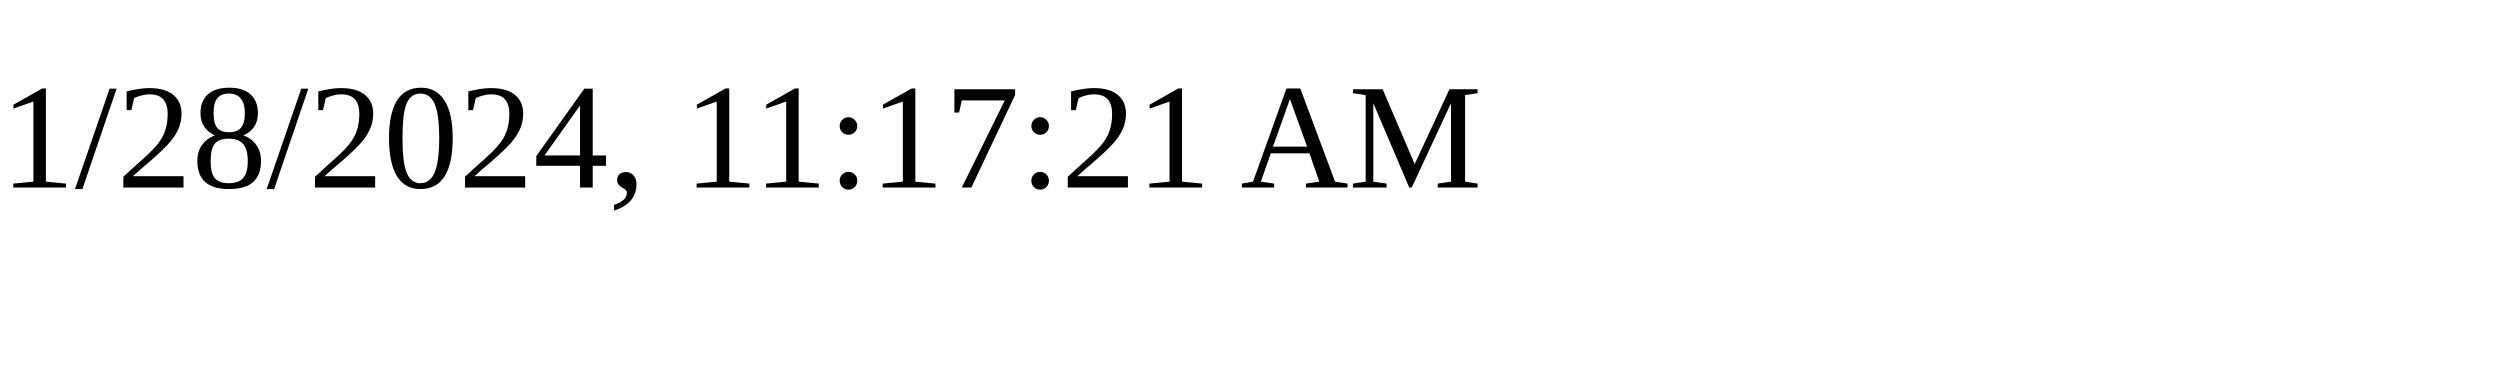
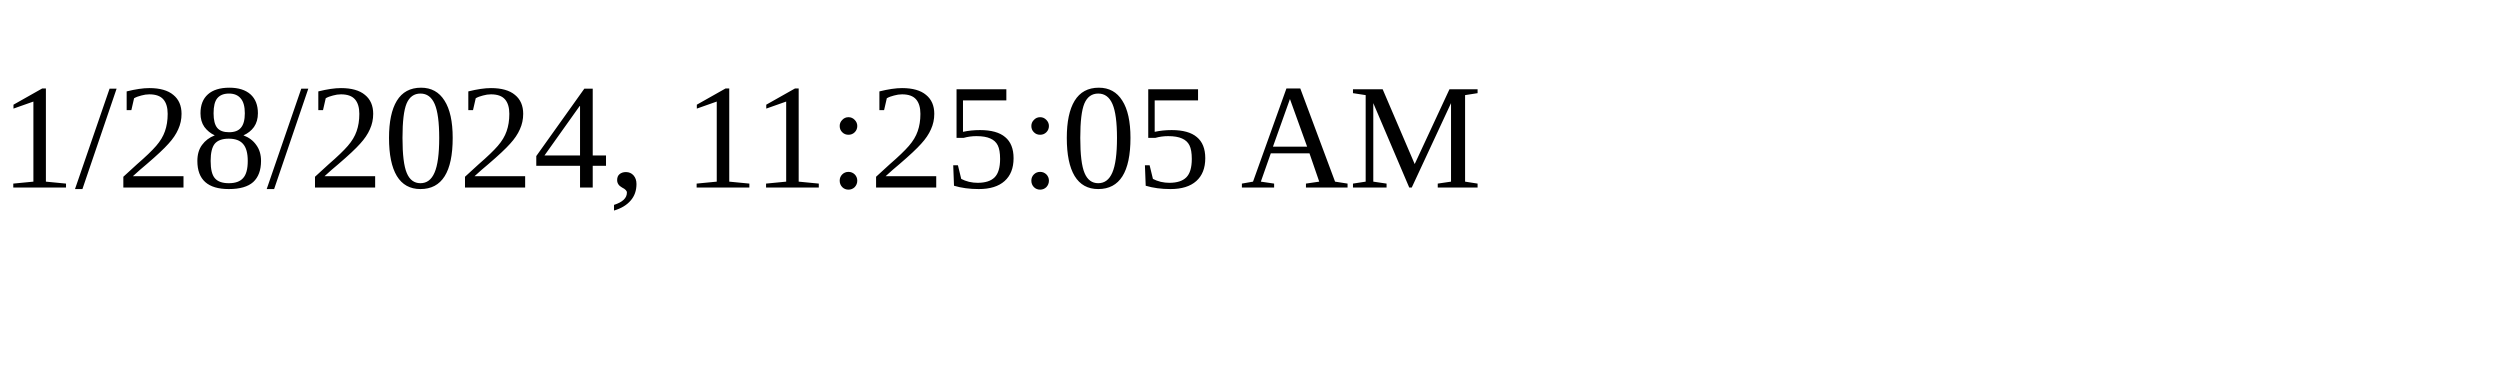
<svg xmlns="http://www.w3.org/2000/svg" height="30" width="200">
-   <text x="0" y="15">1/28/2024, 11:17:21 AM</text>
+   <text x="0" y="15">1/28/2024, 11:25:05 AM</text>
</svg>
